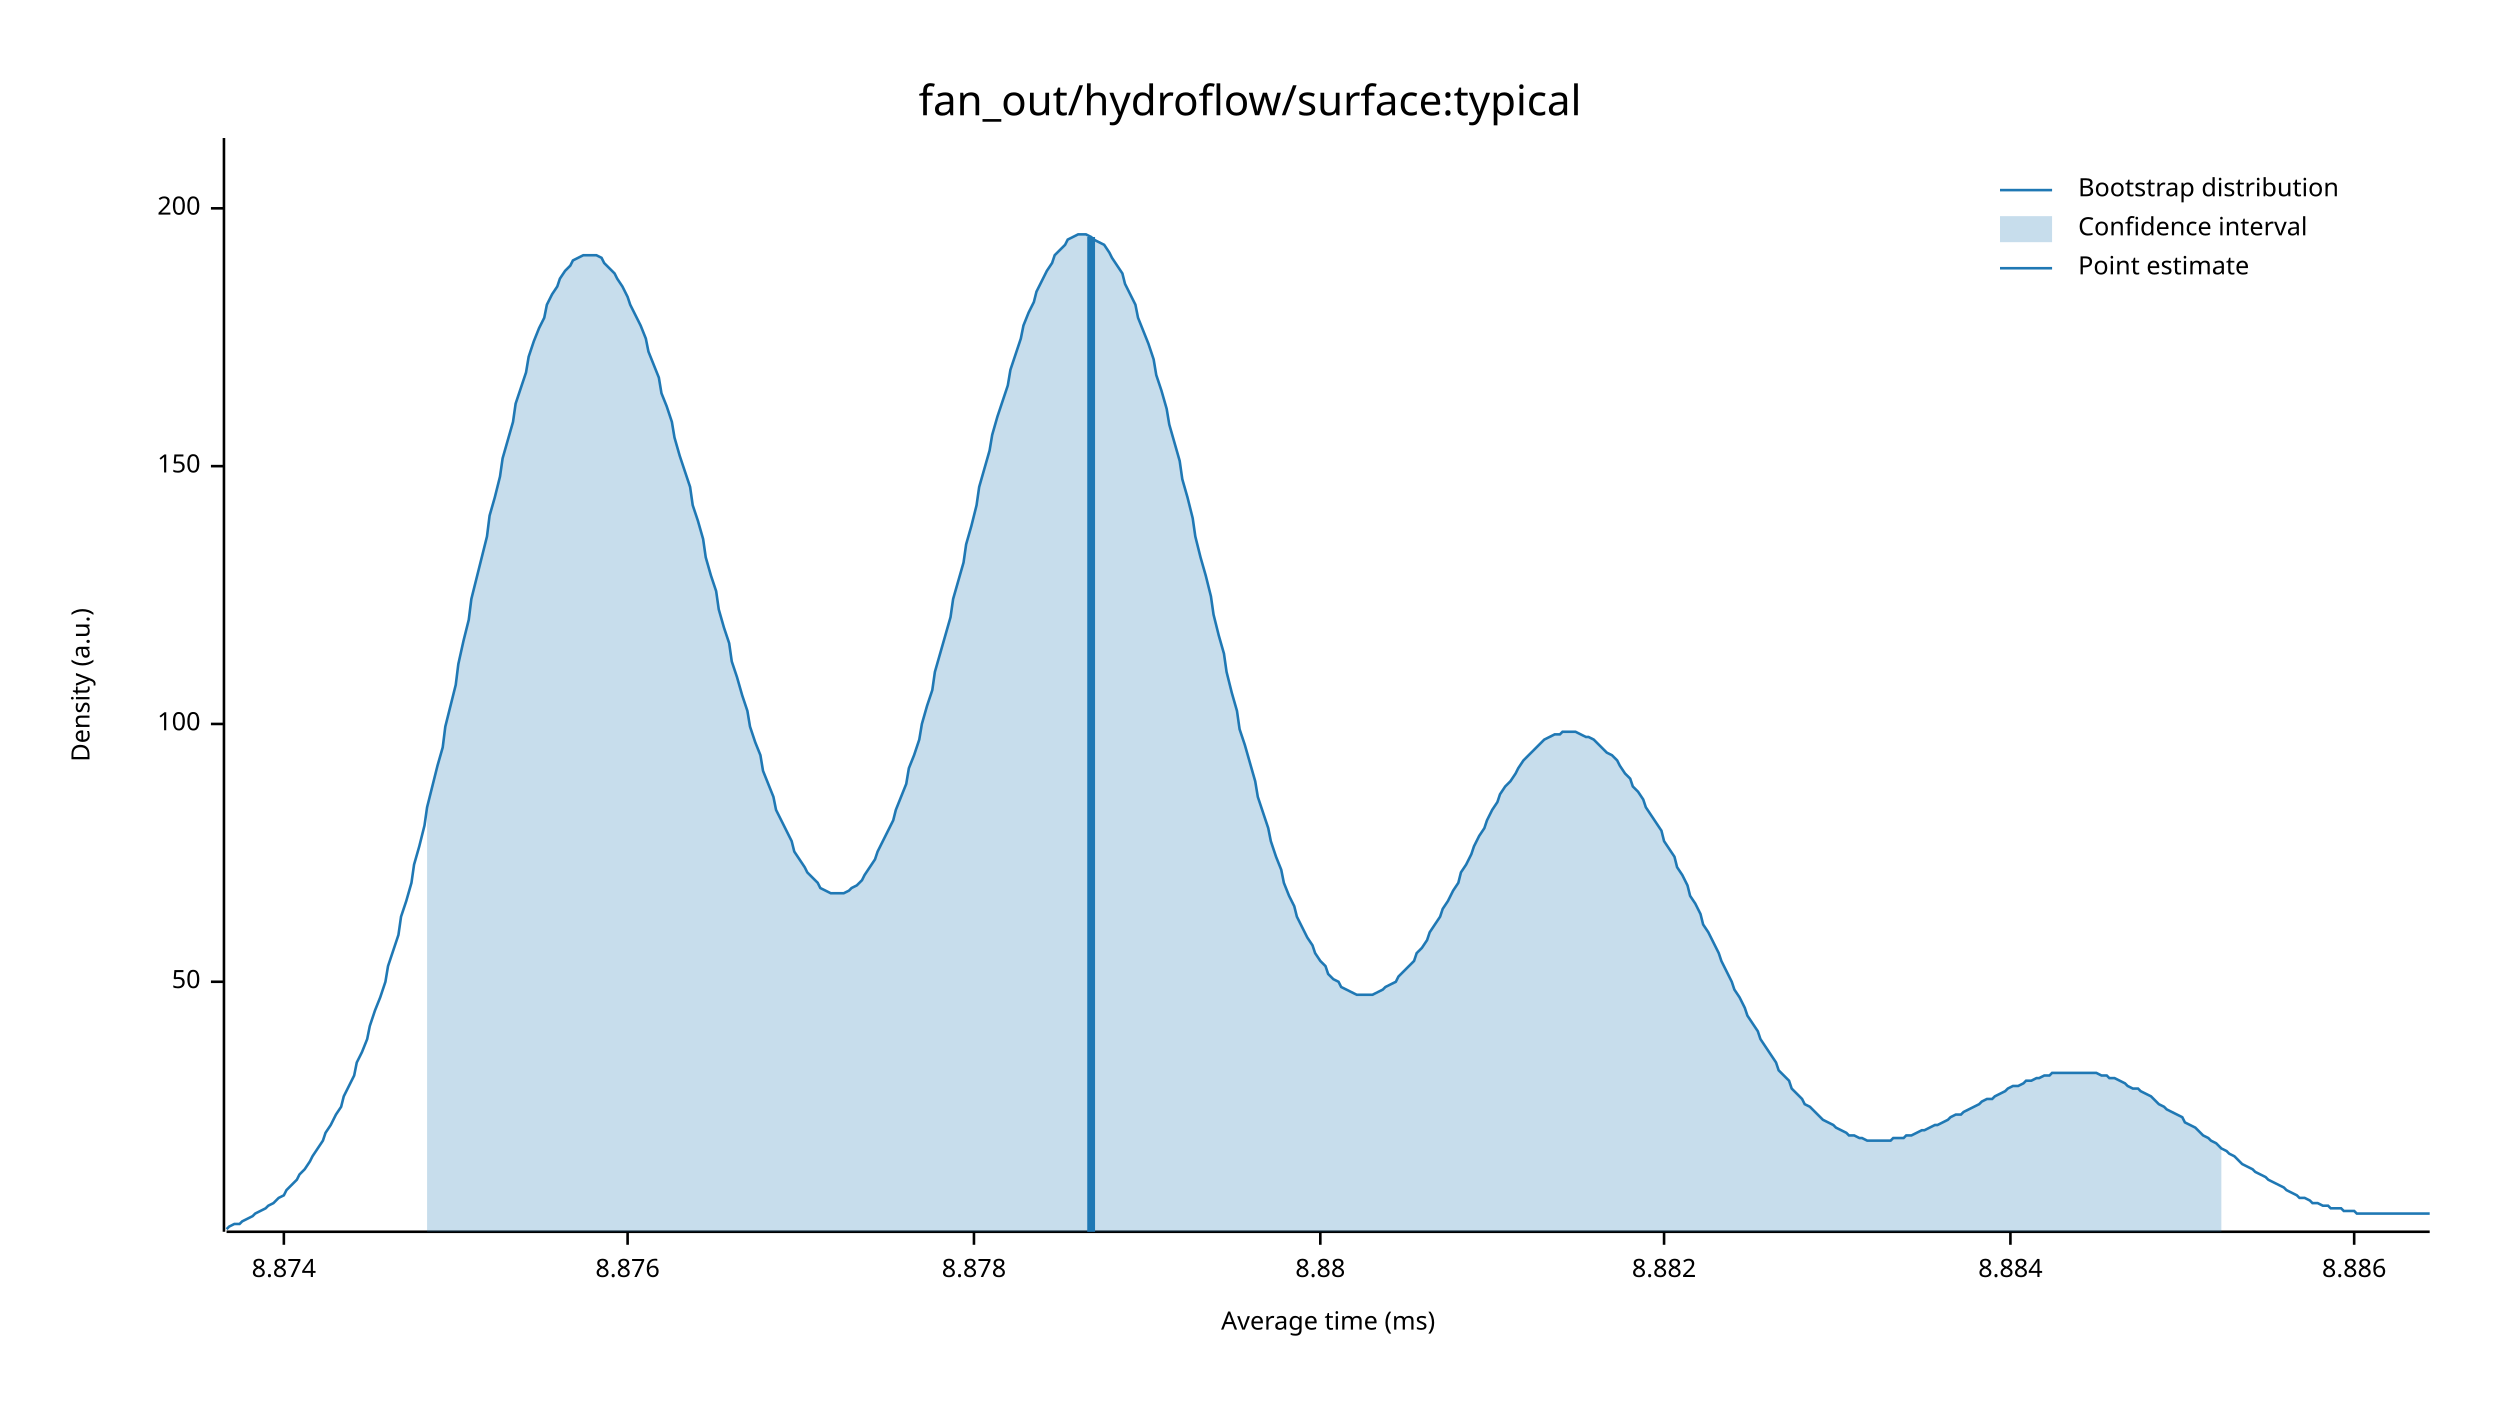
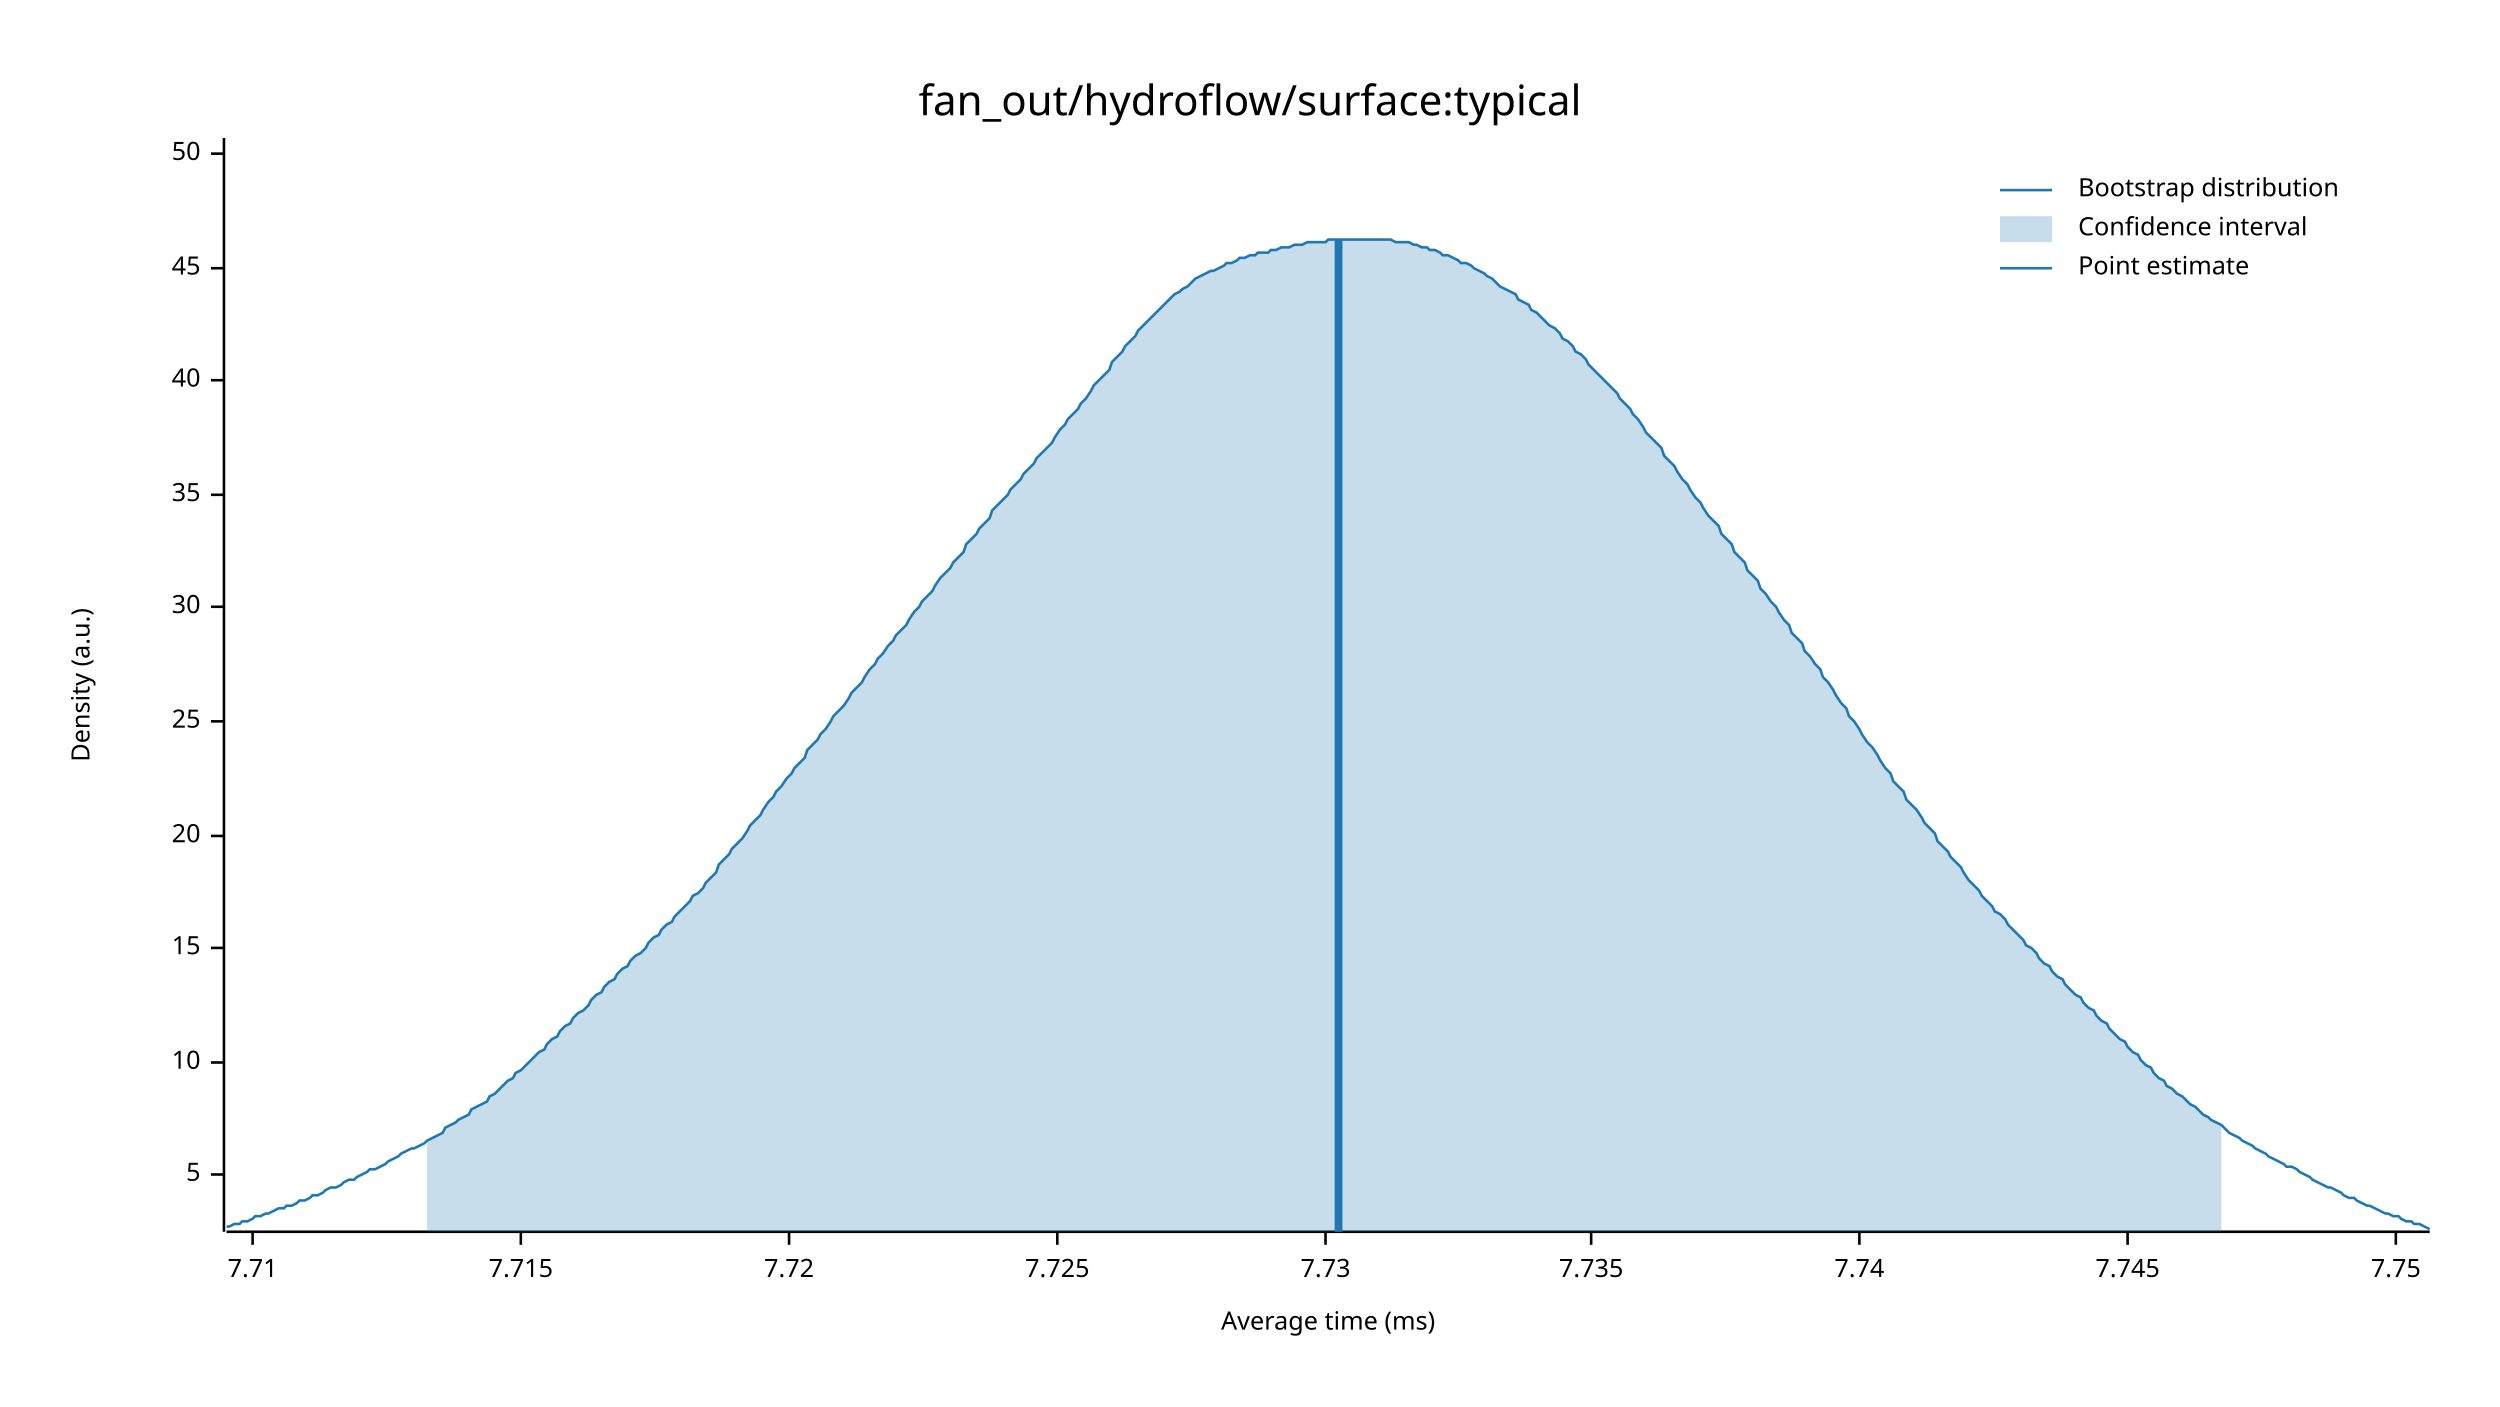
<svg xmlns="http://www.w3.org/2000/svg" width="960" height="540" viewBox="0 0 960 540">
  <text x="480" y="32" dy="0.76em" text-anchor="middle" font-family="sans-serif" font-size="16.129" opacity="1" fill="#000000">
fan_out/hydroflow/surface:typical
</text>
  <text x="27" y="263" dy="0.76em" text-anchor="middle" font-family="sans-serif" font-size="9.677" opacity="1" fill="#000000" transform="rotate(270, 27, 263)">
Density (a.u.)
</text>
  <text x="510" y="513" dy="-0.5ex" text-anchor="middle" font-family="sans-serif" font-size="9.677" opacity="1" fill="#000000">
Average time (ms)
</text>
  <polyline fill="none" opacity="1" stroke="#000000" stroke-width="1" points="86,53 86,473 " />
-   <text x="77" y="377" dy="0.5ex" text-anchor="end" font-family="sans-serif" font-size="9.677" opacity="1" fill="#000000">
+   <text x="77" y="451" dy="0.5ex" text-anchor="end" font-family="sans-serif" font-size="9.677" opacity="1" fill="#000000">
+ 5
+ </text>
+   <polyline fill="none" opacity="1" stroke="#000000" stroke-width="1" points="81,451 86,451 " />
+   <text x="77" y="408" dy="0.5ex" text-anchor="end" font-family="sans-serif" font-size="9.677" opacity="1" fill="#000000">
+ 10
+ </text>
+   <polyline fill="none" opacity="1" stroke="#000000" stroke-width="1" points="81,408 86,408 " />
+   <text x="77" y="364" dy="0.5ex" text-anchor="end" font-family="sans-serif" font-size="9.677" opacity="1" fill="#000000">
+ 15
+ </text>
+   <polyline fill="none" opacity="1" stroke="#000000" stroke-width="1" points="81,364 86,364 " />
+   <text x="77" y="321" dy="0.5ex" text-anchor="end" font-family="sans-serif" font-size="9.677" opacity="1" fill="#000000">
+ 20
+ </text>
+   <polyline fill="none" opacity="1" stroke="#000000" stroke-width="1" points="81,321 86,321 " />
+   <text x="77" y="277" dy="0.5ex" text-anchor="end" font-family="sans-serif" font-size="9.677" opacity="1" fill="#000000">
+ 25
+ </text>
+   <polyline fill="none" opacity="1" stroke="#000000" stroke-width="1" points="81,277 86,277 " />
+   <text x="77" y="233" dy="0.5ex" text-anchor="end" font-family="sans-serif" font-size="9.677" opacity="1" fill="#000000">
+ 30
+ </text>
+   <polyline fill="none" opacity="1" stroke="#000000" stroke-width="1" points="81,233 86,233 " />
+   <text x="77" y="190" dy="0.5ex" text-anchor="end" font-family="sans-serif" font-size="9.677" opacity="1" fill="#000000">
+ 35
+ </text>
+   <polyline fill="none" opacity="1" stroke="#000000" stroke-width="1" points="81,190 86,190 " />
+   <text x="77" y="146" dy="0.5ex" text-anchor="end" font-family="sans-serif" font-size="9.677" opacity="1" fill="#000000">
+ 40
+ </text>
+   <polyline fill="none" opacity="1" stroke="#000000" stroke-width="1" points="81,146 86,146 " />
+   <text x="77" y="103" dy="0.5ex" text-anchor="end" font-family="sans-serif" font-size="9.677" opacity="1" fill="#000000">
+ 45
+ </text>
+   <polyline fill="none" opacity="1" stroke="#000000" stroke-width="1" points="81,103 86,103 " />
+   <text x="77" y="59" dy="0.5ex" text-anchor="end" font-family="sans-serif" font-size="9.677" opacity="1" fill="#000000">
50
</text>
-   <polyline fill="none" opacity="1" stroke="#000000" stroke-width="1" points="81,377 86,377 " />
-   <text x="77" y="278" dy="0.5ex" text-anchor="end" font-family="sans-serif" font-size="9.677" opacity="1" fill="#000000">
- 100
+   <polyline fill="none" opacity="1" stroke="#000000" stroke-width="1" points="81,59 86,59 " />
+   <polyline fill="none" opacity="1" stroke="#000000" stroke-width="1" points="87,473 933,473 " />
+   <text x="97" y="483" dy="0.76em" text-anchor="middle" font-family="sans-serif" font-size="9.677" opacity="1" fill="#000000">
+ 7.71
</text>
-   <polyline fill="none" opacity="1" stroke="#000000" stroke-width="1" points="81,278 86,278 " />
-   <text x="77" y="179" dy="0.5ex" text-anchor="end" font-family="sans-serif" font-size="9.677" opacity="1" fill="#000000">
- 150
+   <polyline fill="none" opacity="1" stroke="#000000" stroke-width="1" points="97,473 97,478 " />
+   <text x="200" y="483" dy="0.76em" text-anchor="middle" font-family="sans-serif" font-size="9.677" opacity="1" fill="#000000">
+ 7.715
</text>
-   <polyline fill="none" opacity="1" stroke="#000000" stroke-width="1" points="81,179 86,179 " />
-   <text x="77" y="80" dy="0.5ex" text-anchor="end" font-family="sans-serif" font-size="9.677" opacity="1" fill="#000000">
- 200
+   <polyline fill="none" opacity="1" stroke="#000000" stroke-width="1" points="200,473 200,478 " />
+   <text x="303" y="483" dy="0.76em" text-anchor="middle" font-family="sans-serif" font-size="9.677" opacity="1" fill="#000000">
+ 7.72
</text>
-   <polyline fill="none" opacity="1" stroke="#000000" stroke-width="1" points="81,80 86,80 " />
-   <polyline fill="none" opacity="1" stroke="#000000" stroke-width="1" points="87,473 933,473 " />
-   <text x="109" y="483" dy="0.76em" text-anchor="middle" font-family="sans-serif" font-size="9.677" opacity="1" fill="#000000">
- 8.874
+   <polyline fill="none" opacity="1" stroke="#000000" stroke-width="1" points="303,473 303,478 " />
+   <text x="406" y="483" dy="0.76em" text-anchor="middle" font-family="sans-serif" font-size="9.677" opacity="1" fill="#000000">
+ 7.725
</text>
-   <polyline fill="none" opacity="1" stroke="#000000" stroke-width="1" points="109,473 109,478 " />
-   <text x="241" y="483" dy="0.76em" text-anchor="middle" font-family="sans-serif" font-size="9.677" opacity="1" fill="#000000">
- 8.876
+   <polyline fill="none" opacity="1" stroke="#000000" stroke-width="1" points="406,473 406,478 " />
+   <text x="509" y="483" dy="0.76em" text-anchor="middle" font-family="sans-serif" font-size="9.677" opacity="1" fill="#000000">
+ 7.73
</text>
-   <polyline fill="none" opacity="1" stroke="#000000" stroke-width="1" points="241,473 241,478 " />
-   <text x="374" y="483" dy="0.76em" text-anchor="middle" font-family="sans-serif" font-size="9.677" opacity="1" fill="#000000">
- 8.878
+   <polyline fill="none" opacity="1" stroke="#000000" stroke-width="1" points="509,473 509,478 " />
+   <text x="611" y="483" dy="0.76em" text-anchor="middle" font-family="sans-serif" font-size="9.677" opacity="1" fill="#000000">
+ 7.735
</text>
-   <polyline fill="none" opacity="1" stroke="#000000" stroke-width="1" points="374,473 374,478 " />
-   <text x="507" y="483" dy="0.76em" text-anchor="middle" font-family="sans-serif" font-size="9.677" opacity="1" fill="#000000">
- 8.88
+   <polyline fill="none" opacity="1" stroke="#000000" stroke-width="1" points="611,473 611,478 " />
+   <text x="714" y="483" dy="0.76em" text-anchor="middle" font-family="sans-serif" font-size="9.677" opacity="1" fill="#000000">
+ 7.74
</text>
-   <polyline fill="none" opacity="1" stroke="#000000" stroke-width="1" points="507,473 507,478 " />
-   <text x="639" y="483" dy="0.76em" text-anchor="middle" font-family="sans-serif" font-size="9.677" opacity="1" fill="#000000">
- 8.882
+   <polyline fill="none" opacity="1" stroke="#000000" stroke-width="1" points="714,473 714,478 " />
+   <text x="817" y="483" dy="0.76em" text-anchor="middle" font-family="sans-serif" font-size="9.677" opacity="1" fill="#000000">
+ 7.745
</text>
-   <polyline fill="none" opacity="1" stroke="#000000" stroke-width="1" points="639,473 639,478 " />
-   <text x="772" y="483" dy="0.76em" text-anchor="middle" font-family="sans-serif" font-size="9.677" opacity="1" fill="#000000">
- 8.884
+   <polyline fill="none" opacity="1" stroke="#000000" stroke-width="1" points="817,473 817,478 " />
+   <text x="920" y="483" dy="0.76em" text-anchor="middle" font-family="sans-serif" font-size="9.677" opacity="1" fill="#000000">
+ 7.75
</text>
-   <polyline fill="none" opacity="1" stroke="#000000" stroke-width="1" points="772,473 772,478 " />
-   <text x="904" y="483" dy="0.76em" text-anchor="middle" font-family="sans-serif" font-size="9.677" opacity="1" fill="#000000">
- 8.886
- </text>
-   <polyline fill="none" opacity="1" stroke="#000000" stroke-width="1" points="904,473 904,478 " />
-   <polyline fill="none" opacity="1" stroke="#1F78B4" stroke-width="1" points="87,472 88,471 90,470 92,470 93,469 95,468 97,467 98,466 100,465 102,464 103,463 105,462 107,460 109,459 110,457 112,455 114,453 115,451 117,449 119,446 120,444 122,441 124,438 125,435 127,432 129,428 131,425 132,421 134,417 136,413 137,408 139,404 141,399 142,394 144,388 146,383 148,377 149,371 151,365 153,359 154,352 156,346 158,339 159,332 161,325 163,317 164,310 166,302 168,294 170,287 171,279 173,271 175,263 176,255 178,246 180,238 181,230 183,222 185,214 187,206 188,198 190,191 192,183 193,176 195,169 197,162 198,155 200,149 202,143 203,137 205,131 207,126 209,122 210,117 212,113 214,110 215,107 217,104 219,102 220,100 222,99 224,98 226,98 227,98 229,98 231,99 232,101 234,103 236,105 237,107 239,110 241,114 242,117 244,121 246,125 248,130 249,135 251,140 253,145 254,151 256,156 258,162 259,168 261,175 263,181 265,187 266,194 268,200 270,207 271,214 273,221 275,227 276,234 278,241 280,247 281,254 283,260 285,267 287,273 288,279 290,285 292,290 293,296 295,301 297,306 298,311 300,315 302,319 304,323 305,327 307,330 309,333 310,335 312,337 314,339 315,341 317,342 319,343 320,343 322,343 324,343 326,342 327,341 329,340 331,338 332,336 334,333 336,330 337,327 339,323 341,319 343,315 344,311 346,306 348,301 349,295 351,290 353,284 354,278 356,271 358,265 359,258 361,251 363,244 365,237 366,230 368,223 370,216 371,209 373,202 375,194 376,187 378,180 380,173 381,167 383,160 385,154 387,148 388,142 390,136 392,130 393,125 395,120 397,116 398,112 400,108 402,104 404,101 405,98 407,96 409,94 410,92 412,91 414,90 415,90 417,90 419,91 420,92 422,93 424,94 426,97 427,99 429,102 431,105 432,109 434,113 436,117 437,122 439,127 441,132 443,138 444,144 446,150 448,157 449,163 451,170 453,177 454,184 456,191 458,199 459,206 461,214 463,221 465,229 466,236 468,244 470,251 471,258 473,266 475,273 476,280 478,286 480,293 482,300 483,306 485,312 487,318 488,323 490,329 492,334 493,339 495,344 497,348 498,352 500,356 502,360 504,363 505,366 507,369 509,371 510,374 512,376 514,377 515,379 517,380 519,381 521,382 522,382 524,382 526,382 527,382 529,381 531,380 532,379 534,378 536,377 537,375 539,373 541,371 543,369 544,366 546,364 548,361 549,358 551,355 553,352 554,349 556,346 558,342 560,339 561,335 563,332 565,328 566,325 568,321 570,318 571,315 573,311 575,308 576,305 578,302 580,300 582,297 583,295 585,292 587,290 588,289 590,287 592,285 593,284 595,283 597,282 599,282 600,281 602,281 604,281 605,281 607,282 609,283 610,283 612,284 614,286 615,287 617,289 619,290 621,292 622,294 624,297 626,299 627,302 629,304 631,307 632,310 634,313 636,316 638,319 639,323 641,326 643,329 644,333 646,336 648,340 649,344 651,347 653,351 654,355 656,358 658,362 660,366 661,369 663,373 665,377 666,380 668,383 670,387 671,390 673,393 675,396 676,399 678,402 680,405 682,408 683,411 685,413 687,415 688,418 690,420 692,422 693,424 695,425 697,427 699,429 700,430 702,431 704,432 705,433 707,434 709,435 710,436 712,436 714,437 715,437 717,438 719,438 721,438 722,438 724,438 726,438 727,437 729,437 731,437 732,436 734,436 736,435 738,434 739,434 741,433 743,432 744,432 746,431 748,430 749,429 751,428 753,428 754,427 756,426 758,425 760,424 761,423 763,422 765,422 766,421 768,420 770,419 771,418 773,417 775,417 777,416 778,415 780,415 782,414 783,414 785,413 787,413 788,412 790,412 792,412 793,412 795,412 797,412 799,412 800,412 802,412 804,412 805,412 807,413 809,413 810,414 812,414 814,415 816,416 817,417 819,418 821,418 822,419 824,420 826,421 827,422 829,424 831,425 832,426 834,427 836,428 838,429 839,431 841,432 843,433 844,434 846,436 848,437 849,438 851,439 853,441 855,442 856,443 858,444 860,446 861,447 863,448 865,449 866,450 868,451 870,452 871,453 873,454 875,455 877,456 878,457 880,458 882,459 883,460 885,460 887,461 888,462 890,462 892,463 894,463 895,464 897,464 899,464 900,465 902,465 904,465 905,466 907,466 909,466 910,466 912,466 914,466 916,466 917,466 919,466 921,466 922,466 924,466 926,466 927,466 929,466 931,466 933,466 " />
-   <polygon opacity="0.25" fill="#1F78B4" points="164,310 166,302 168,294 170,287 171,279 173,271 175,263 176,255 178,246 180,238 181,230 183,222 185,214 187,206 188,198 190,191 192,183 193,176 195,169 197,162 198,155 200,149 202,143 203,137 205,131 207,126 209,122 210,117 212,113 214,110 215,107 217,104 219,102 220,100 222,99 224,98 226,98 227,98 229,98 231,99 232,101 234,103 236,105 237,107 239,110 241,114 242,117 244,121 246,125 248,130 249,135 251,140 253,145 254,151 256,156 258,162 259,168 261,175 263,181 265,187 266,194 268,200 270,207 271,214 273,221 275,227 276,234 278,241 280,247 281,254 283,260 285,267 287,273 288,279 290,285 292,290 293,296 295,301 297,306 298,311 300,315 302,319 304,323 305,327 307,330 309,333 310,335 312,337 314,339 315,341 317,342 319,343 320,343 322,343 324,343 326,342 327,341 329,340 331,338 332,336 334,333 336,330 337,327 339,323 341,319 343,315 344,311 346,306 348,301 349,295 351,290 353,284 354,278 356,271 358,265 359,258 361,251 363,244 365,237 366,230 368,223 370,216 371,209 373,202 375,194 376,187 378,180 380,173 381,167 383,160 385,154 387,148 388,142 390,136 392,130 393,125 395,120 397,116 398,112 400,108 402,104 404,101 405,98 407,96 409,94 410,92 412,91 414,90 415,90 417,90 419,91 420,92 422,93 424,94 426,97 427,99 429,102 431,105 432,109 434,113 436,117 437,122 439,127 441,132 443,138 444,144 446,150 448,157 449,163 451,170 453,177 454,184 456,191 458,199 459,206 461,214 463,221 465,229 466,236 468,244 470,251 471,258 473,266 475,273 476,280 478,286 480,293 482,300 483,306 485,312 487,318 488,323 490,329 492,334 493,339 495,344 497,348 498,352 500,356 502,360 504,363 505,366 507,369 509,371 510,374 512,376 514,377 515,379 517,380 519,381 521,382 522,382 524,382 526,382 527,382 529,381 531,380 532,379 534,378 536,377 537,375 539,373 541,371 543,369 544,366 546,364 548,361 549,358 551,355 553,352 554,349 556,346 558,342 560,339 561,335 563,332 565,328 566,325 568,321 570,318 571,315 573,311 575,308 576,305 578,302 580,300 582,297 583,295 585,292 587,290 588,289 590,287 592,285 593,284 595,283 597,282 599,282 600,281 602,281 604,281 605,281 607,282 609,283 610,283 612,284 614,286 615,287 617,289 619,290 621,292 622,294 624,297 626,299 627,302 629,304 631,307 632,310 634,313 636,316 638,319 639,323 641,326 643,329 644,333 646,336 648,340 649,344 651,347 653,351 654,355 656,358 658,362 660,366 661,369 663,373 665,377 666,380 668,383 670,387 671,390 673,393 675,396 676,399 678,402 680,405 682,408 683,411 685,413 687,415 688,418 690,420 692,422 693,424 695,425 697,427 699,429 700,430 702,431 704,432 705,433 707,434 709,435 710,436 712,436 714,437 715,437 717,438 719,438 721,438 722,438 724,438 726,438 727,437 729,437 731,437 732,436 734,436 736,435 738,434 739,434 741,433 743,432 744,432 746,431 748,430 749,429 751,428 753,428 754,427 756,426 758,425 760,424 761,423 763,422 765,422 766,421 768,420 770,419 771,418 773,417 775,417 777,416 778,415 780,415 782,414 783,414 785,413 787,413 788,412 790,412 792,412 793,412 795,412 797,412 799,412 800,412 802,412 804,412 805,412 807,413 809,413 810,414 812,414 814,415 816,416 817,417 819,418 821,418 822,419 824,420 826,421 827,422 829,424 831,425 832,426 834,427 836,428 838,429 839,431 841,432 843,433 844,434 846,436 848,437 849,438 851,439 853,441 853,473 164,473 " />
-   <polyline fill="none" opacity="1" stroke="#1F78B4" stroke-width="3" points="419,473 419,91 " />
+   <polyline fill="none" opacity="1" stroke="#000000" stroke-width="1" points="920,473 920,478 " />
+   <polyline fill="none" opacity="1" stroke="#1F78B4" stroke-width="1" points="87,471 88,471 90,470 92,470 93,469 95,469 97,468 98,467 100,467 102,466 103,466 105,465 107,464 109,464 110,463 112,463 114,462 115,461 117,461 119,460 120,459 122,459 124,458 125,457 127,456 129,456 131,455 132,454 134,453 136,453 137,452 139,451 141,450 142,449 144,449 146,448 148,447 149,446 151,445 153,444 154,443 156,442 158,441 159,441 161,440 163,439 164,438 166,437 168,436 170,435 171,433 173,432 175,431 176,430 178,429 180,428 181,426 183,425 185,424 187,423 188,421 190,420 192,418 193,417 195,415 197,414 198,412 200,411 202,409 203,408 205,406 207,404 209,403 210,401 212,399 214,398 215,396 217,394 219,393 220,391 222,389 224,388 226,386 227,384 229,382 231,381 232,379 234,377 236,376 237,374 239,372 241,371 242,369 244,367 246,366 248,364 249,362 251,360 253,359 254,357 256,355 258,354 259,352 261,350 263,348 265,346 266,344 268,343 270,341 271,339 273,337 275,335 276,332 278,330 280,328 281,326 283,324 285,322 287,319 288,317 290,315 292,313 293,311 295,308 297,306 298,304 300,302 302,299 304,297 305,295 307,293 309,291 310,288 312,286 314,284 315,282 317,280 319,277 320,275 322,273 324,271 326,268 327,266 329,264 331,262 332,260 334,257 336,255 337,253 339,251 341,248 343,246 344,244 346,242 348,240 349,238 351,235 353,233 354,231 356,229 358,227 359,225 361,222 363,220 365,218 366,216 368,214 370,212 371,209 373,207 375,205 376,203 378,201 380,199 381,196 383,194 385,192 387,190 388,188 390,186 392,184 393,182 395,180 397,178 398,176 400,174 402,172 404,170 405,168 407,165 409,163 410,161 412,159 414,157 415,155 417,153 419,150 420,148 422,146 424,144 426,142 427,139 429,137 431,135 432,133 434,131 436,129 437,127 439,125 441,123 443,121 444,120 446,118 448,116 449,115 451,113 453,112 454,111 456,110 458,108 459,107 461,106 463,105 465,104 466,104 468,103 470,102 471,101 473,101 475,100 476,99 478,99 480,98 482,98 483,97 485,97 487,97 488,96 490,96 492,95 493,95 495,95 497,94 498,94 500,94 502,93 504,93 505,93 507,93 509,93 510,92 512,92 514,92 515,92 517,92 519,92 521,92 522,92 524,92 526,92 527,92 529,92 531,92 532,92 534,92 536,93 537,93 539,93 541,93 543,94 544,94 546,95 548,95 549,96 551,96 553,97 554,98 556,98 558,99 560,100 561,101 563,101 565,102 566,103 568,104 570,105 571,106 573,107 575,109 576,110 578,111 580,112 582,113 583,115 585,116 587,117 588,119 590,120 592,122 593,123 595,125 597,126 599,128 600,130 602,131 604,133 605,135 607,136 609,138 610,140 612,142 614,144 615,145 617,147 619,149 621,151 622,153 624,155 626,157 627,159 629,161 631,164 632,166 634,168 636,170 638,172 639,175 641,177 643,179 644,181 646,184 648,186 649,188 651,191 653,193 654,195 656,198 658,200 660,202 661,205 663,207 665,209 666,212 668,214 670,216 671,219 673,221 675,223 676,226 678,228 680,231 682,233 683,235 685,238 687,240 688,243 690,245 692,247 693,250 695,252 697,255 699,257 700,260 702,262 704,265 705,267 707,270 709,272 710,275 712,277 714,280 715,282 717,285 719,287 721,290 722,292 724,295 726,297 727,300 729,302 731,304 732,307 734,309 736,311 738,314 739,316 741,318 743,320 744,323 746,325 748,327 749,329 751,331 753,333 754,335 756,338 758,340 760,342 761,344 763,346 765,348 766,350 768,351 770,353 771,355 773,357 775,359 777,361 778,363 780,364 782,366 783,368 785,370 787,371 788,373 790,375 792,376 793,378 795,380 797,382 799,383 800,385 802,387 804,388 805,390 807,392 809,393 810,395 812,397 814,399 816,400 817,402 819,404 821,405 822,407 824,409 826,410 827,412 829,414 831,415 832,417 834,418 836,420 838,421 839,422 841,424 843,425 844,426 846,428 848,429 849,430 851,431 853,432 855,434 856,435 858,436 860,437 861,438 863,439 865,440 866,441 868,442 870,443 871,444 873,445 875,446 877,447 878,448 880,448 882,449 883,450 885,451 887,452 888,453 890,454 892,455 894,456 895,456 897,457 899,458 900,459 902,460 904,460 905,461 907,462 909,463 910,463 912,464 914,465 916,466 917,466 919,467 921,467 922,468 924,469 926,469 927,470 929,470 931,471 933,472 " />
+   <polygon opacity="0.25" fill="#1F78B4" points="164,438 166,437 168,436 170,435 171,433 173,432 175,431 176,430 178,429 180,428 181,426 183,425 185,424 187,423 188,421 190,420 192,418 193,417 195,415 197,414 198,412 200,411 202,409 203,408 205,406 207,404 209,403 210,401 212,399 214,398 215,396 217,394 219,393 220,391 222,389 224,388 226,386 227,384 229,382 231,381 232,379 234,377 236,376 237,374 239,372 241,371 242,369 244,367 246,366 248,364 249,362 251,360 253,359 254,357 256,355 258,354 259,352 261,350 263,348 265,346 266,344 268,343 270,341 271,339 273,337 275,335 276,332 278,330 280,328 281,326 283,324 285,322 287,319 288,317 290,315 292,313 293,311 295,308 297,306 298,304 300,302 302,299 304,297 305,295 307,293 309,291 310,288 312,286 314,284 315,282 317,280 319,277 320,275 322,273 324,271 326,268 327,266 329,264 331,262 332,260 334,257 336,255 337,253 339,251 341,248 343,246 344,244 346,242 348,240 349,238 351,235 353,233 354,231 356,229 358,227 359,225 361,222 363,220 365,218 366,216 368,214 370,212 371,209 373,207 375,205 376,203 378,201 380,199 381,196 383,194 385,192 387,190 388,188 390,186 392,184 393,182 395,180 397,178 398,176 400,174 402,172 404,170 405,168 407,165 409,163 410,161 412,159 414,157 415,155 417,153 419,150 420,148 422,146 424,144 426,142 427,139 429,137 431,135 432,133 434,131 436,129 437,127 439,125 441,123 443,121 444,120 446,118 448,116 449,115 451,113 453,112 454,111 456,110 458,108 459,107 461,106 463,105 465,104 466,104 468,103 470,102 471,101 473,101 475,100 476,99 478,99 480,98 482,98 483,97 485,97 487,97 488,96 490,96 492,95 493,95 495,95 497,94 498,94 500,94 502,93 504,93 505,93 507,93 509,93 510,92 512,92 514,92 515,92 517,92 519,92 521,92 522,92 524,92 526,92 527,92 529,92 531,92 532,92 534,92 536,93 537,93 539,93 541,93 543,94 544,94 546,95 548,95 549,96 551,96 553,97 554,98 556,98 558,99 560,100 561,101 563,101 565,102 566,103 568,104 570,105 571,106 573,107 575,109 576,110 578,111 580,112 582,113 583,115 585,116 587,117 588,119 590,120 592,122 593,123 595,125 597,126 599,128 600,130 602,131 604,133 605,135 607,136 609,138 610,140 612,142 614,144 615,145 617,147 619,149 621,151 622,153 624,155 626,157 627,159 629,161 631,164 632,166 634,168 636,170 638,172 639,175 641,177 643,179 644,181 646,184 648,186 649,188 651,191 653,193 654,195 656,198 658,200 660,202 661,205 663,207 665,209 666,212 668,214 670,216 671,219 673,221 675,223 676,226 678,228 680,231 682,233 683,235 685,238 687,240 688,243 690,245 692,247 693,250 695,252 697,255 699,257 700,260 702,262 704,265 705,267 707,270 709,272 710,275 712,277 714,280 715,282 717,285 719,287 721,290 722,292 724,295 726,297 727,300 729,302 731,304 732,307 734,309 736,311 738,314 739,316 741,318 743,320 744,323 746,325 748,327 749,329 751,331 753,333 754,335 756,338 758,340 760,342 761,344 763,346 765,348 766,350 768,351 770,353 771,355 773,357 775,359 777,361 778,363 780,364 782,366 783,368 785,370 787,371 788,373 790,375 792,376 793,378 795,380 797,382 799,383 800,385 802,387 804,388 805,390 807,392 809,393 810,395 812,397 814,399 816,400 817,402 819,404 821,405 822,407 824,409 826,410 827,412 829,414 831,415 832,417 834,418 836,420 838,421 839,422 841,424 843,425 844,426 846,428 848,429 849,430 851,431 853,432 853,473 164,473 " />
+   <polyline fill="none" opacity="1" stroke="#1F78B4" stroke-width="3" points="514,473 514,92 " />
  <text x="798" y="68" dy="0.76em" text-anchor="start" font-family="sans-serif" font-size="9.677" opacity="1" fill="#000000">
Bootstrap distribution
</text>
  <text x="798" y="83" dy="0.76em" text-anchor="start" font-family="sans-serif" font-size="9.677" opacity="1" fill="#000000">
Confidence interval
</text>
  <text x="798" y="98" dy="0.76em" text-anchor="start" font-family="sans-serif" font-size="9.677" opacity="1" fill="#000000">
Point estimate
</text>
  <polyline fill="none" opacity="1" stroke="#1F78B4" stroke-width="1" points="768,73 788,73 " />
  <rect x="768" y="83" width="20" height="10" opacity="0.25" fill="#1F78B4" stroke="none" />
  <polyline fill="none" opacity="1" stroke="#1F78B4" stroke-width="1" points="768,103 788,103 " />
</svg>
